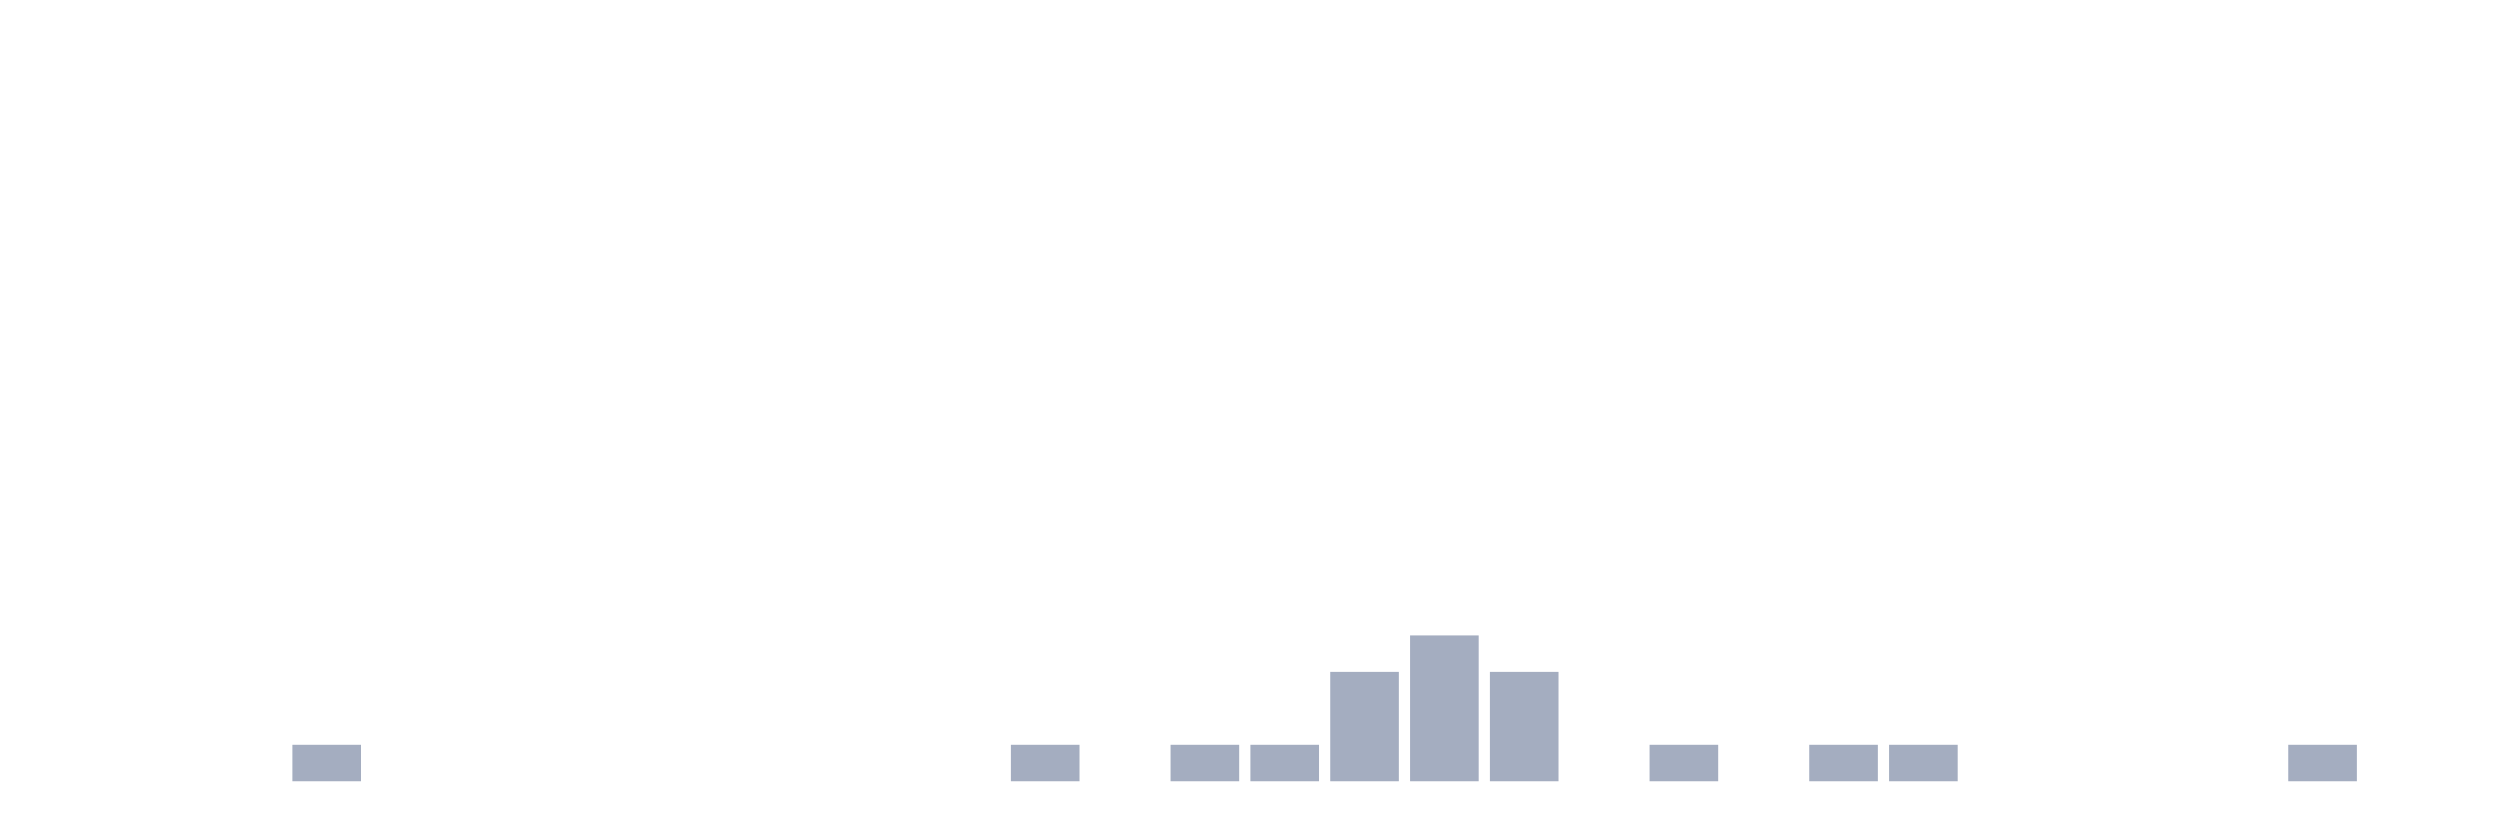
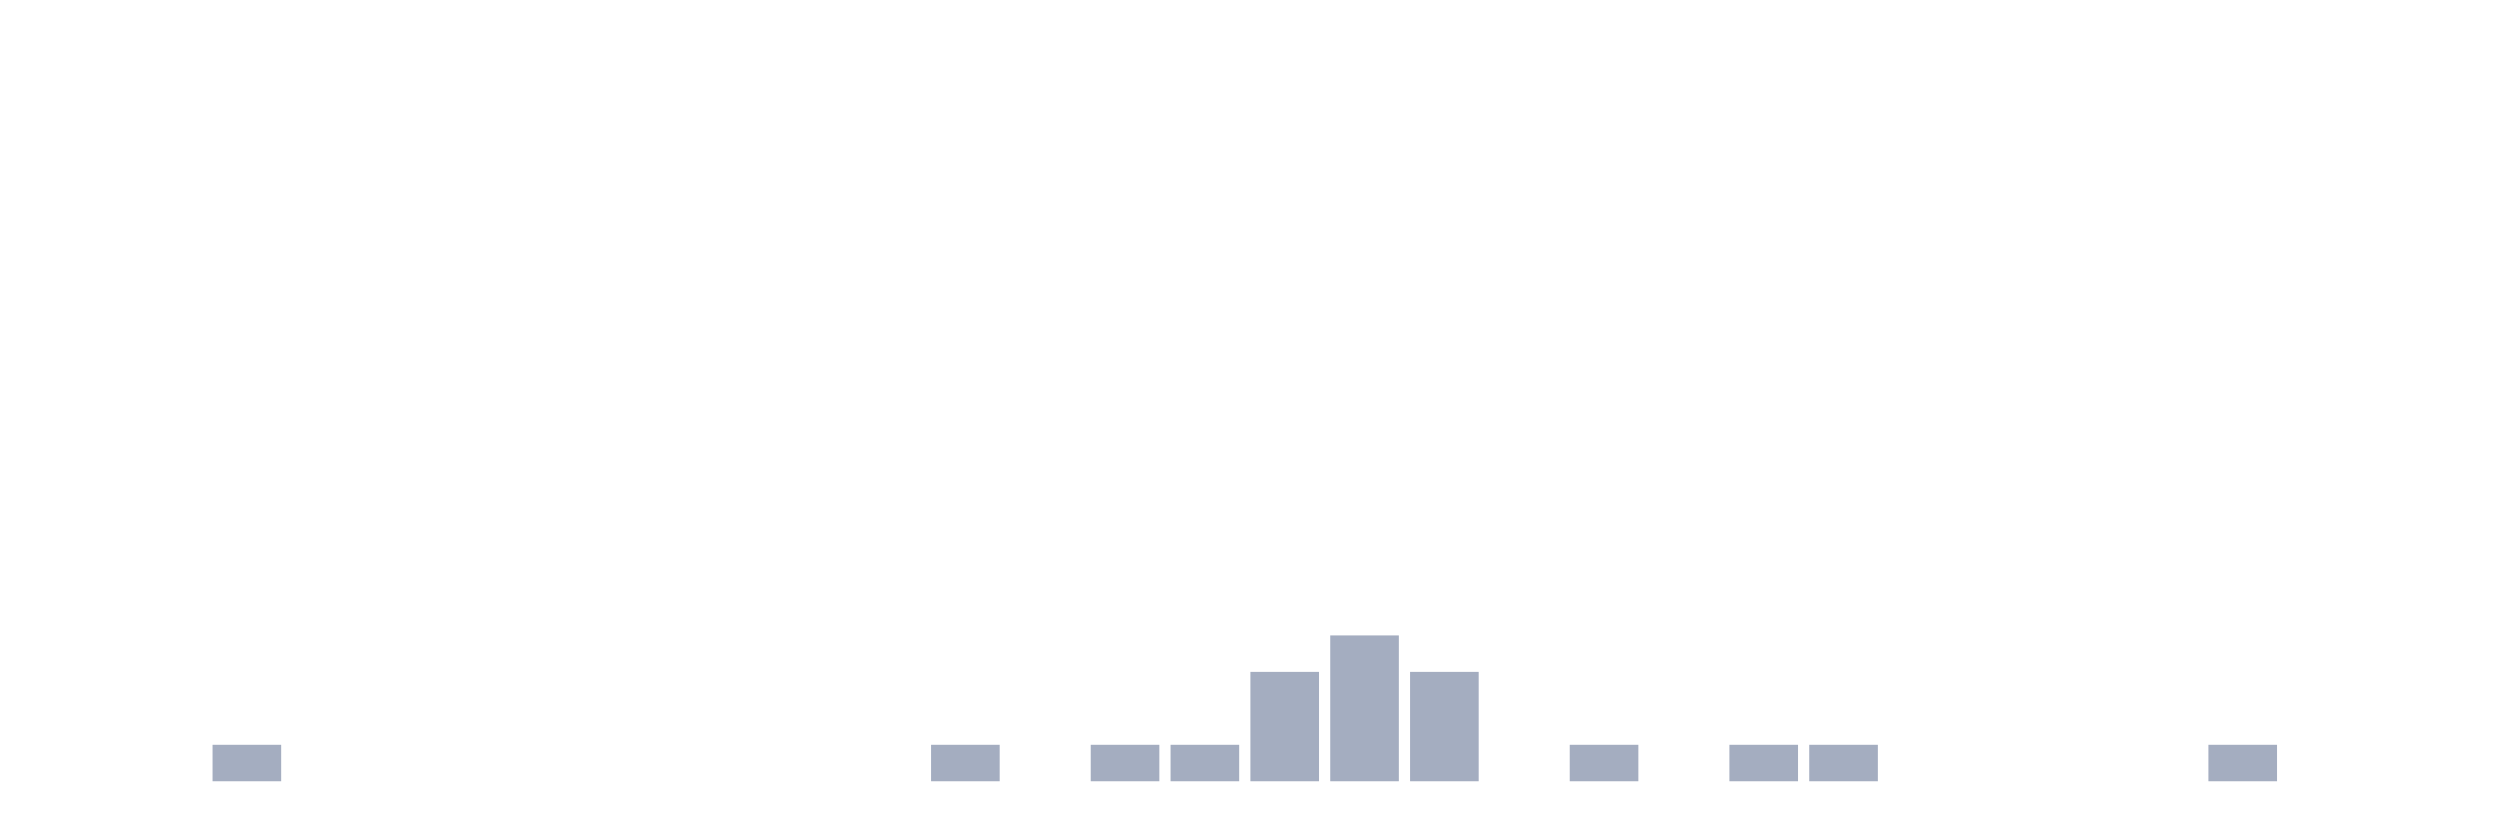
<svg xmlns="http://www.w3.org/2000/svg" viewBox="0 0 480 160">
  <g transform="translate(10,10)">
    <rect class="bar" x="0.153" width="13.175" y="140" height="0" fill="rgb(164,173,192)" />
    <rect class="bar" x="15.482" width="13.175" y="140" height="0" fill="rgb(164,173,192)" />
-     <rect class="bar" x="30.81" width="13.175" y="140" height="0" fill="rgb(164,173,192)" />
-     <rect class="bar" x="46.138" width="13.175" y="133" height="7" fill="rgb(164,173,192)" />
+     <rect class="bar" x="30.81" width="13.175" y="133" height="7" fill="rgb(164,173,192)" />
+     <rect class="bar" x="46.138" width="13.175" y="140" height="0" fill="rgb(164,173,192)" />
    <rect class="bar" x="61.466" width="13.175" y="140" height="0" fill="rgb(164,173,192)" />
    <rect class="bar" x="76.794" width="13.175" y="140" height="0" fill="rgb(164,173,192)" />
    <rect class="bar" x="92.123" width="13.175" y="140" height="0" fill="rgb(164,173,192)" />
    <rect class="bar" x="107.451" width="13.175" y="140" height="0" fill="rgb(164,173,192)" />
    <rect class="bar" x="122.779" width="13.175" y="140" height="0" fill="rgb(164,173,192)" />
    <rect class="bar" x="138.107" width="13.175" y="140" height="0" fill="rgb(164,173,192)" />
    <rect class="bar" x="153.436" width="13.175" y="140" height="0" fill="rgb(164,173,192)" />
-     <rect class="bar" x="168.764" width="13.175" y="140" height="0" fill="rgb(164,173,192)" />
-     <rect class="bar" x="184.092" width="13.175" y="133" height="7" fill="rgb(164,173,192)" />
-     <rect class="bar" x="199.42" width="13.175" y="140" height="0" fill="rgb(164,173,192)" />
+     <rect class="bar" x="168.764" width="13.175" y="133" height="7" fill="rgb(164,173,192)" />
+     <rect class="bar" x="184.092" width="13.175" y="140" height="0" fill="rgb(164,173,192)" />
+     <rect class="bar" x="199.42" width="13.175" y="133" height="7" fill="rgb(164,173,192)" />
    <rect class="bar" x="214.748" width="13.175" y="133" height="7" fill="rgb(164,173,192)" />
-     <rect class="bar" x="230.077" width="13.175" y="133" height="7" fill="rgb(164,173,192)" />
-     <rect class="bar" x="245.405" width="13.175" y="119" height="21" fill="rgb(164,173,192)" />
-     <rect class="bar" x="260.733" width="13.175" y="112" height="28" fill="rgb(164,173,192)" />
-     <rect class="bar" x="276.061" width="13.175" y="119" height="21" fill="rgb(164,173,192)" />
-     <rect class="bar" x="291.39" width="13.175" y="140" height="0" fill="rgb(164,173,192)" />
-     <rect class="bar" x="306.718" width="13.175" y="133" height="7" fill="rgb(164,173,192)" />
-     <rect class="bar" x="322.046" width="13.175" y="140" height="0" fill="rgb(164,173,192)" />
+     <rect class="bar" x="230.077" width="13.175" y="119" height="21" fill="rgb(164,173,192)" />
+     <rect class="bar" x="245.405" width="13.175" y="112" height="28" fill="rgb(164,173,192)" />
+     <rect class="bar" x="260.733" width="13.175" y="119" height="21" fill="rgb(164,173,192)" />
+     <rect class="bar" x="276.061" width="13.175" y="140" height="0" fill="rgb(164,173,192)" />
+     <rect class="bar" x="291.39" width="13.175" y="133" height="7" fill="rgb(164,173,192)" />
+     <rect class="bar" x="306.718" width="13.175" y="140" height="0" fill="rgb(164,173,192)" />
+     <rect class="bar" x="322.046" width="13.175" y="133" height="7" fill="rgb(164,173,192)" />
    <rect class="bar" x="337.374" width="13.175" y="133" height="7" fill="rgb(164,173,192)" />
-     <rect class="bar" x="352.702" width="13.175" y="133" height="7" fill="rgb(164,173,192)" />
+     <rect class="bar" x="352.702" width="13.175" y="140" height="0" fill="rgb(164,173,192)" />
    <rect class="bar" x="368.031" width="13.175" y="140" height="0" fill="rgb(164,173,192)" />
    <rect class="bar" x="383.359" width="13.175" y="140" height="0" fill="rgb(164,173,192)" />
    <rect class="bar" x="398.687" width="13.175" y="140" height="0" fill="rgb(164,173,192)" />
-     <rect class="bar" x="414.015" width="13.175" y="140" height="0" fill="rgb(164,173,192)" />
-     <rect class="bar" x="429.344" width="13.175" y="133" height="7" fill="rgb(164,173,192)" />
+     <rect class="bar" x="414.015" width="13.175" y="133" height="7" fill="rgb(164,173,192)" />
+     <rect class="bar" x="429.344" width="13.175" y="140" height="0" fill="rgb(164,173,192)" />
    <rect class="bar" x="444.672" width="13.175" y="140" height="0" fill="rgb(164,173,192)" />
  </g>
</svg>
